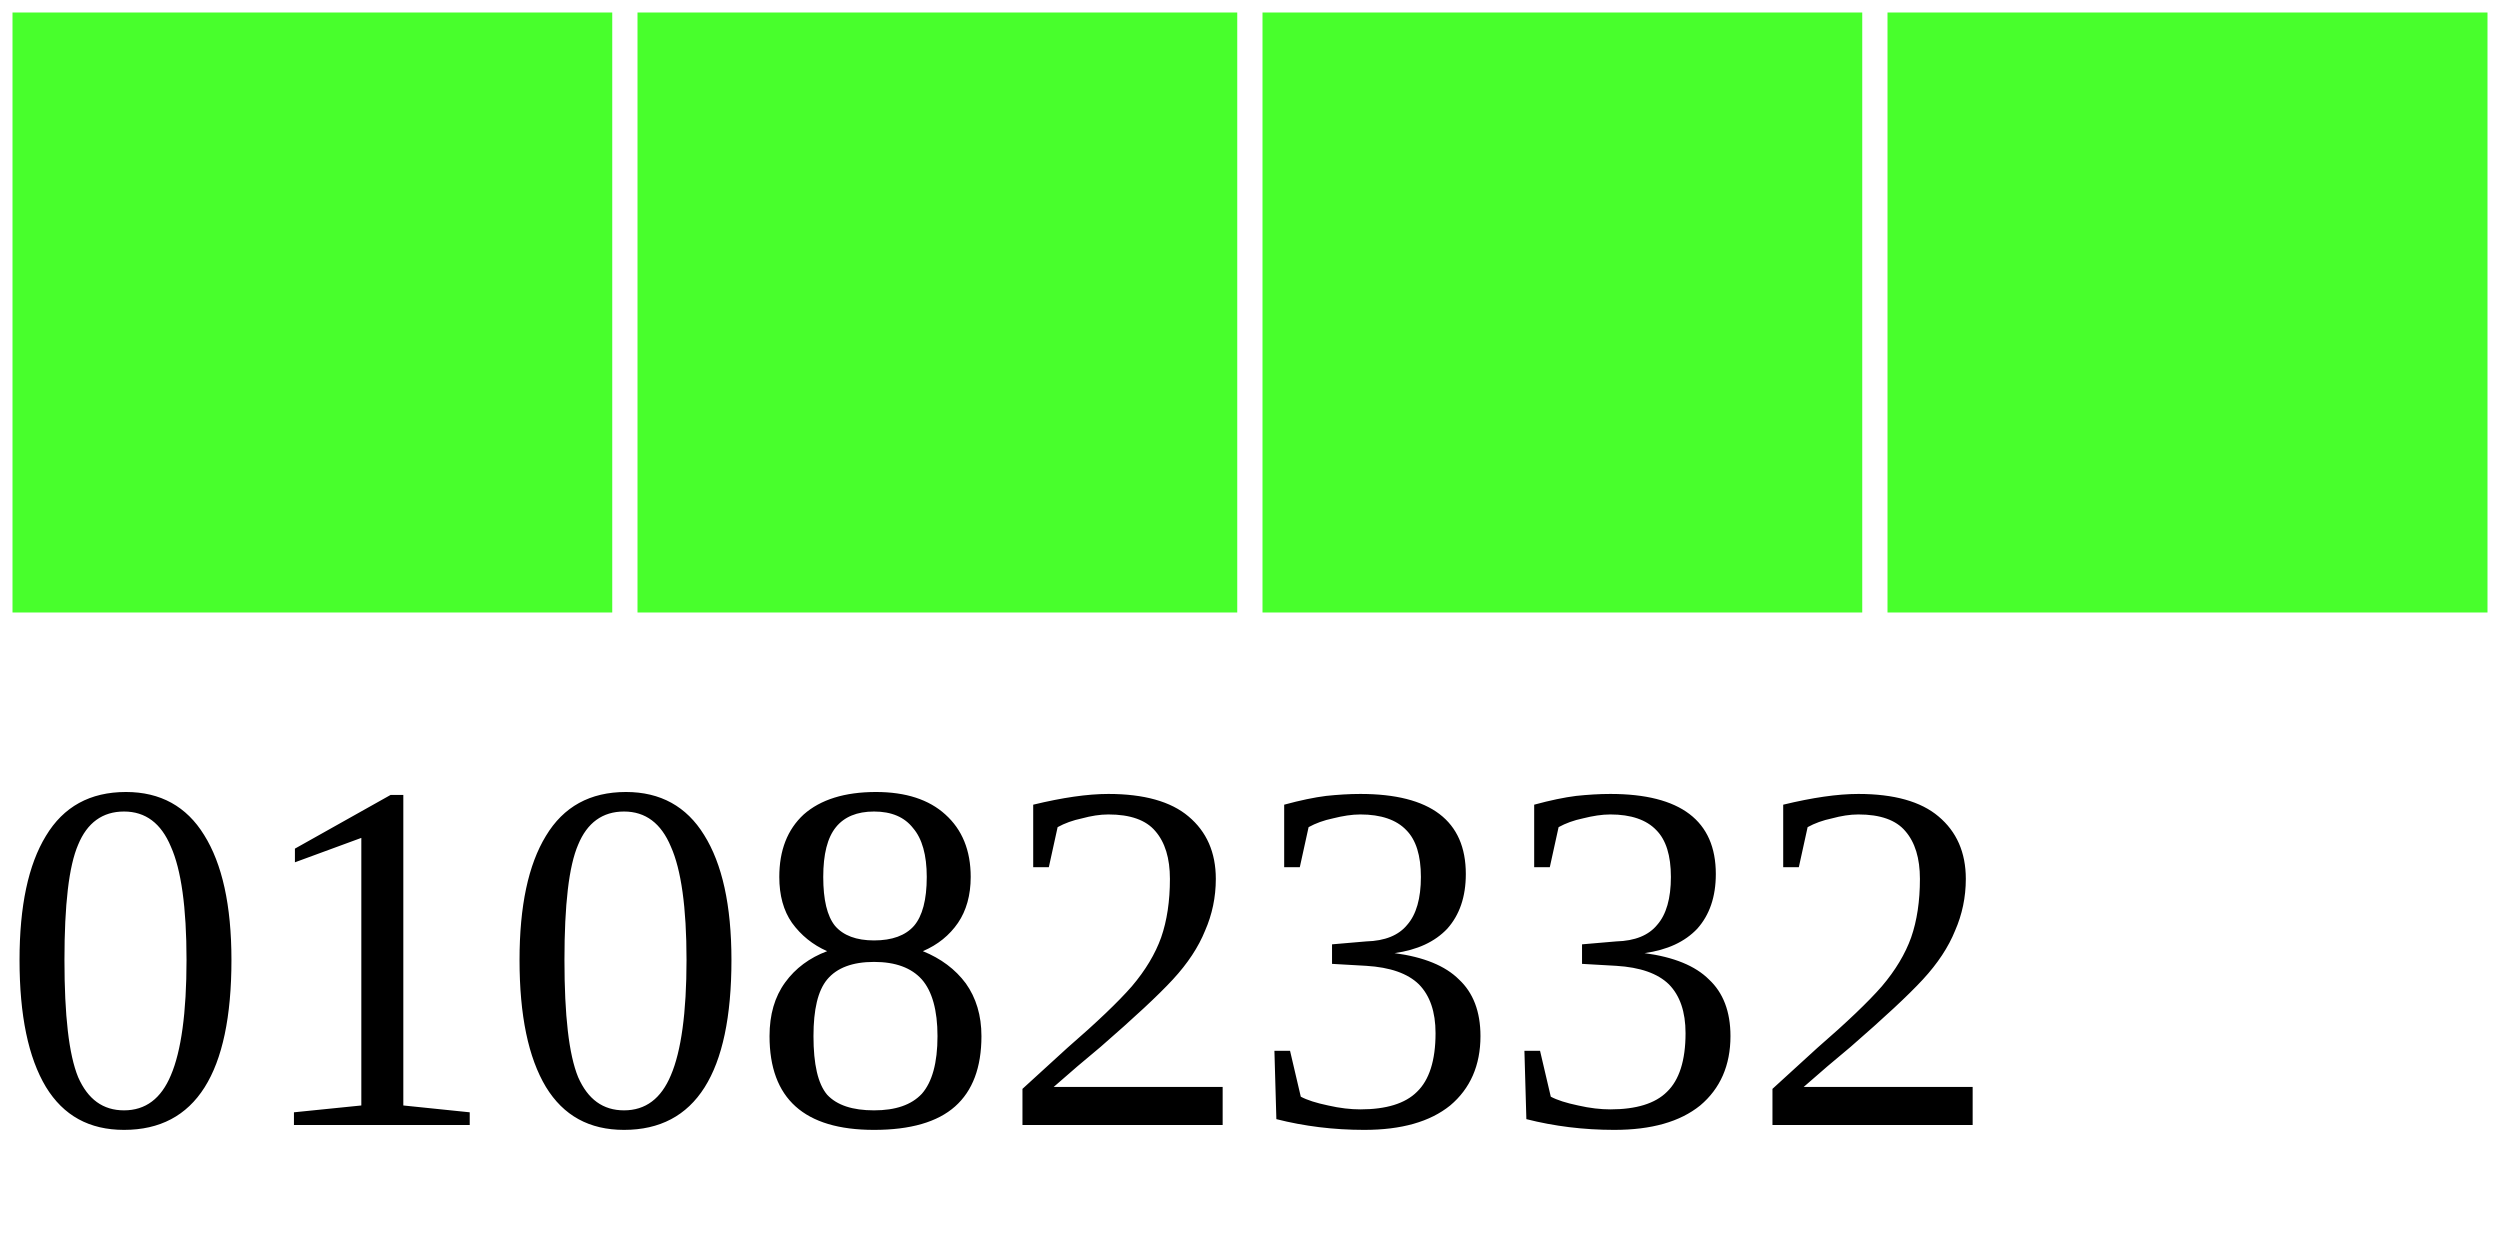
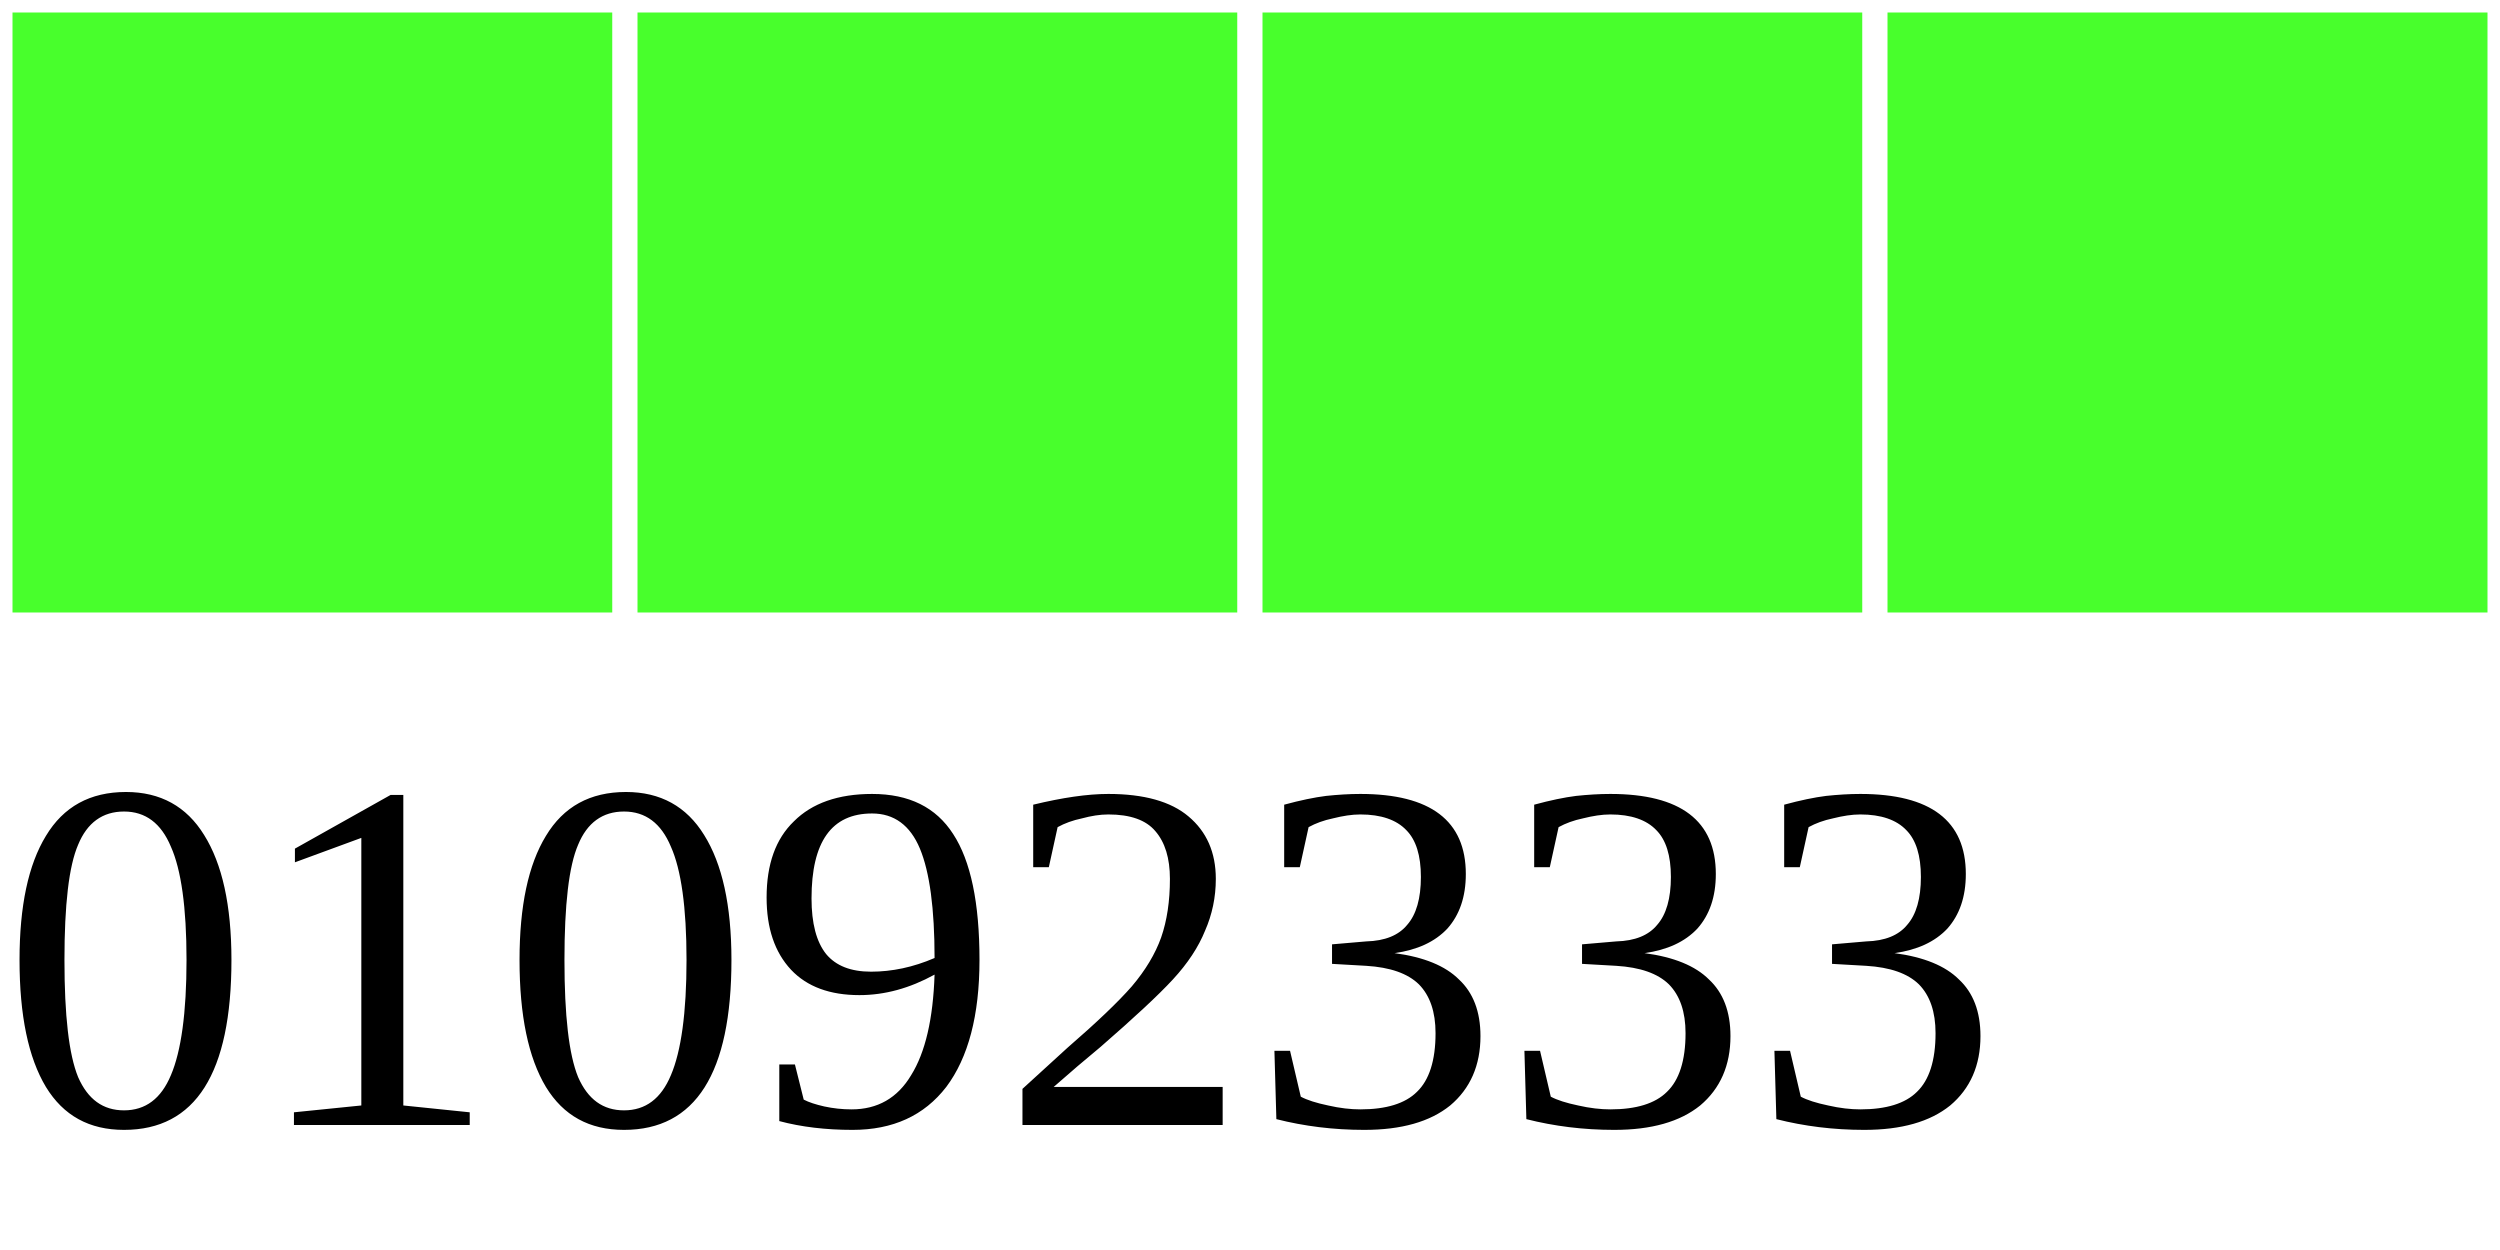
<svg xmlns="http://www.w3.org/2000/svg" width="40" height="20">
  <g>
    <rect width="10" height="10" style="fill:#48FF2C;stroke-width:0.4;stroke:rgb(255,255,255)" x="0" />
    <rect width="10" height="10" style="fill:#48FF2C;stroke-width:0.4;stroke:rgb(255,255,255)" x="10" />
    <rect width="10" height="10" style="fill:#48FF2C;stroke-width:0.4;stroke:rgb(255,255,255)" x="20" />
    <rect width="10" height="10" style="fill:#48FF2C;stroke-width:0.4;stroke:rgb(255,255,255)" x="30" />
-     <text x="0" y="18" fill="black" font-size="8">01082332</text>
+     <text x="0" y="18" fill="black" font-size="8">01092333</text>
  </g>
</svg>
